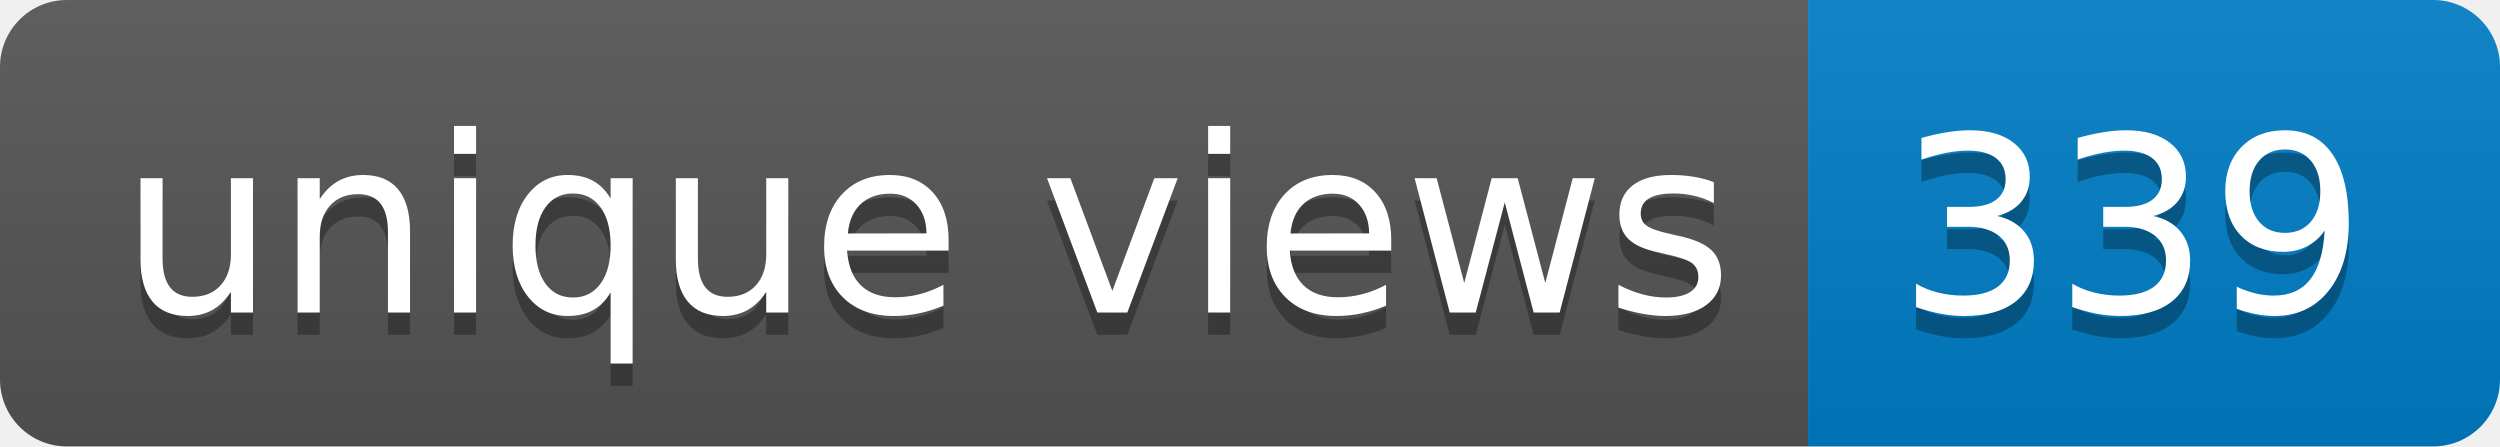
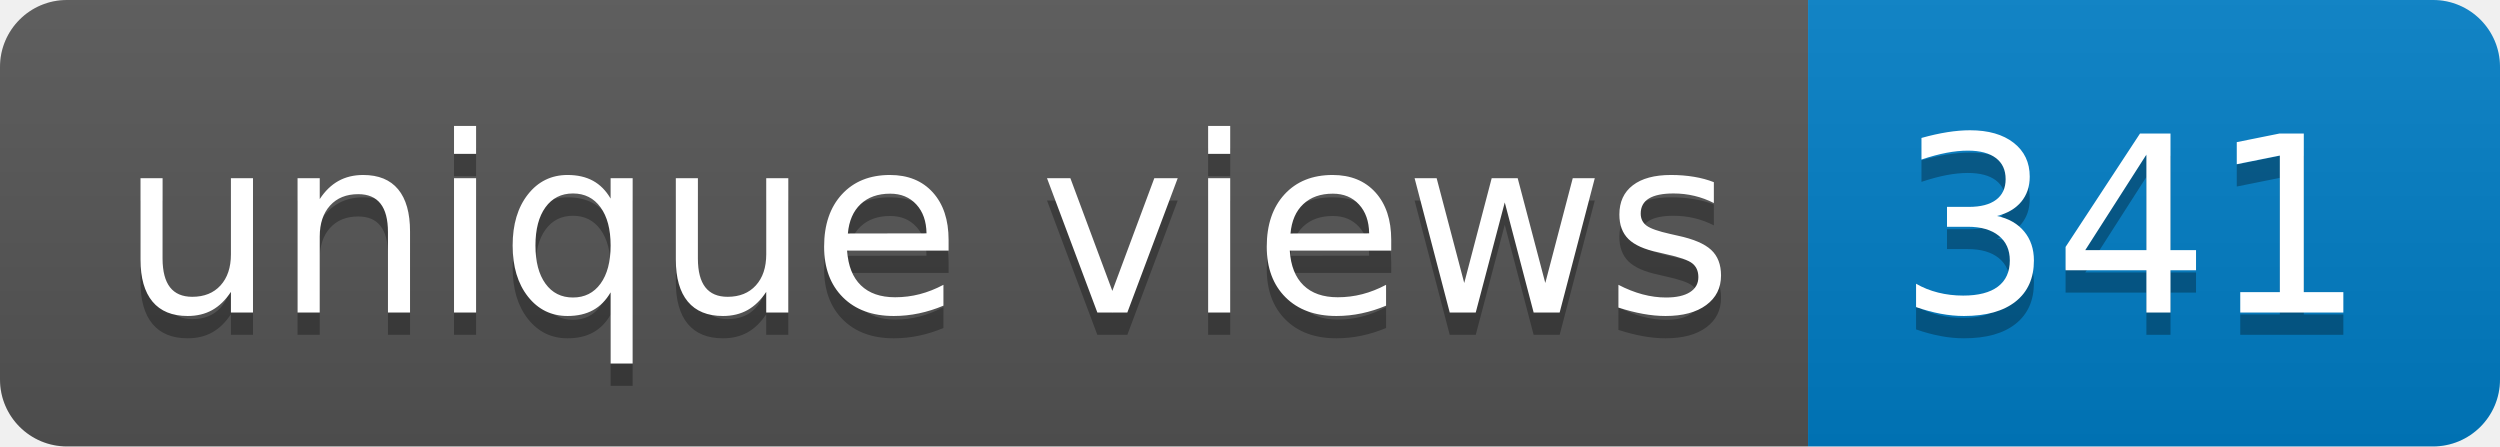
- <svg xmlns="http://www.w3.org/2000/svg" width="112" height="20" role="img" aria-label="unique views: 339">
+ <svg xmlns="http://www.w3.org/2000/svg" width="112" height="20" role="img" aria-label="unique views: 341">
  <linearGradient id="s" x2="0" y2="100%">
    <stop offset="0" stop-color="#bbb" stop-opacity=".1" />
    <stop offset="1" stop-opacity=".1" />
  </linearGradient>
  <clipPath id="r">
    <rect width="112" height="20" rx="3" fill="#fff" />
  </clipPath>
  <g clip-path="url(#r)">
    <rect width="81" height="20" fill="#555" />
    <rect x="81" width="31" height="20" fill="#007ec6" />
    <rect width="112" height="20" fill="url(#s)" />
  </g>
  <g fill="#fff" text-anchor="middle" font-family="Verdana,Geneva,DejaVu Sans,sans-serif" text-rendering="geometricPrecision" font-size="110">
    <text aria-hidden="true" x="415" y="150" fill="#010101" fill-opacity=".3" transform="scale(.1)" textLength="710">unique views</text>
    <text x="415" y="140" transform="scale(.1)" fill="#fff" textLength="710">unique views</text>
-     <text aria-hidden="true" x="955" y="150" fill="#010101" fill-opacity=".3" transform="scale(.1)" textLength="210">339</text>
-     <text x="955" y="140" transform="scale(.1)" fill="#fff" textLength="210">339</text>
+     <text aria-hidden="true" x="955" y="150" fill="#010101" fill-opacity=".3" transform="scale(.1)" textLength="210">341</text>
+     <text x="955" y="140" transform="scale(.1)" fill="#fff" textLength="210">341</text>
  </g>
</svg>
